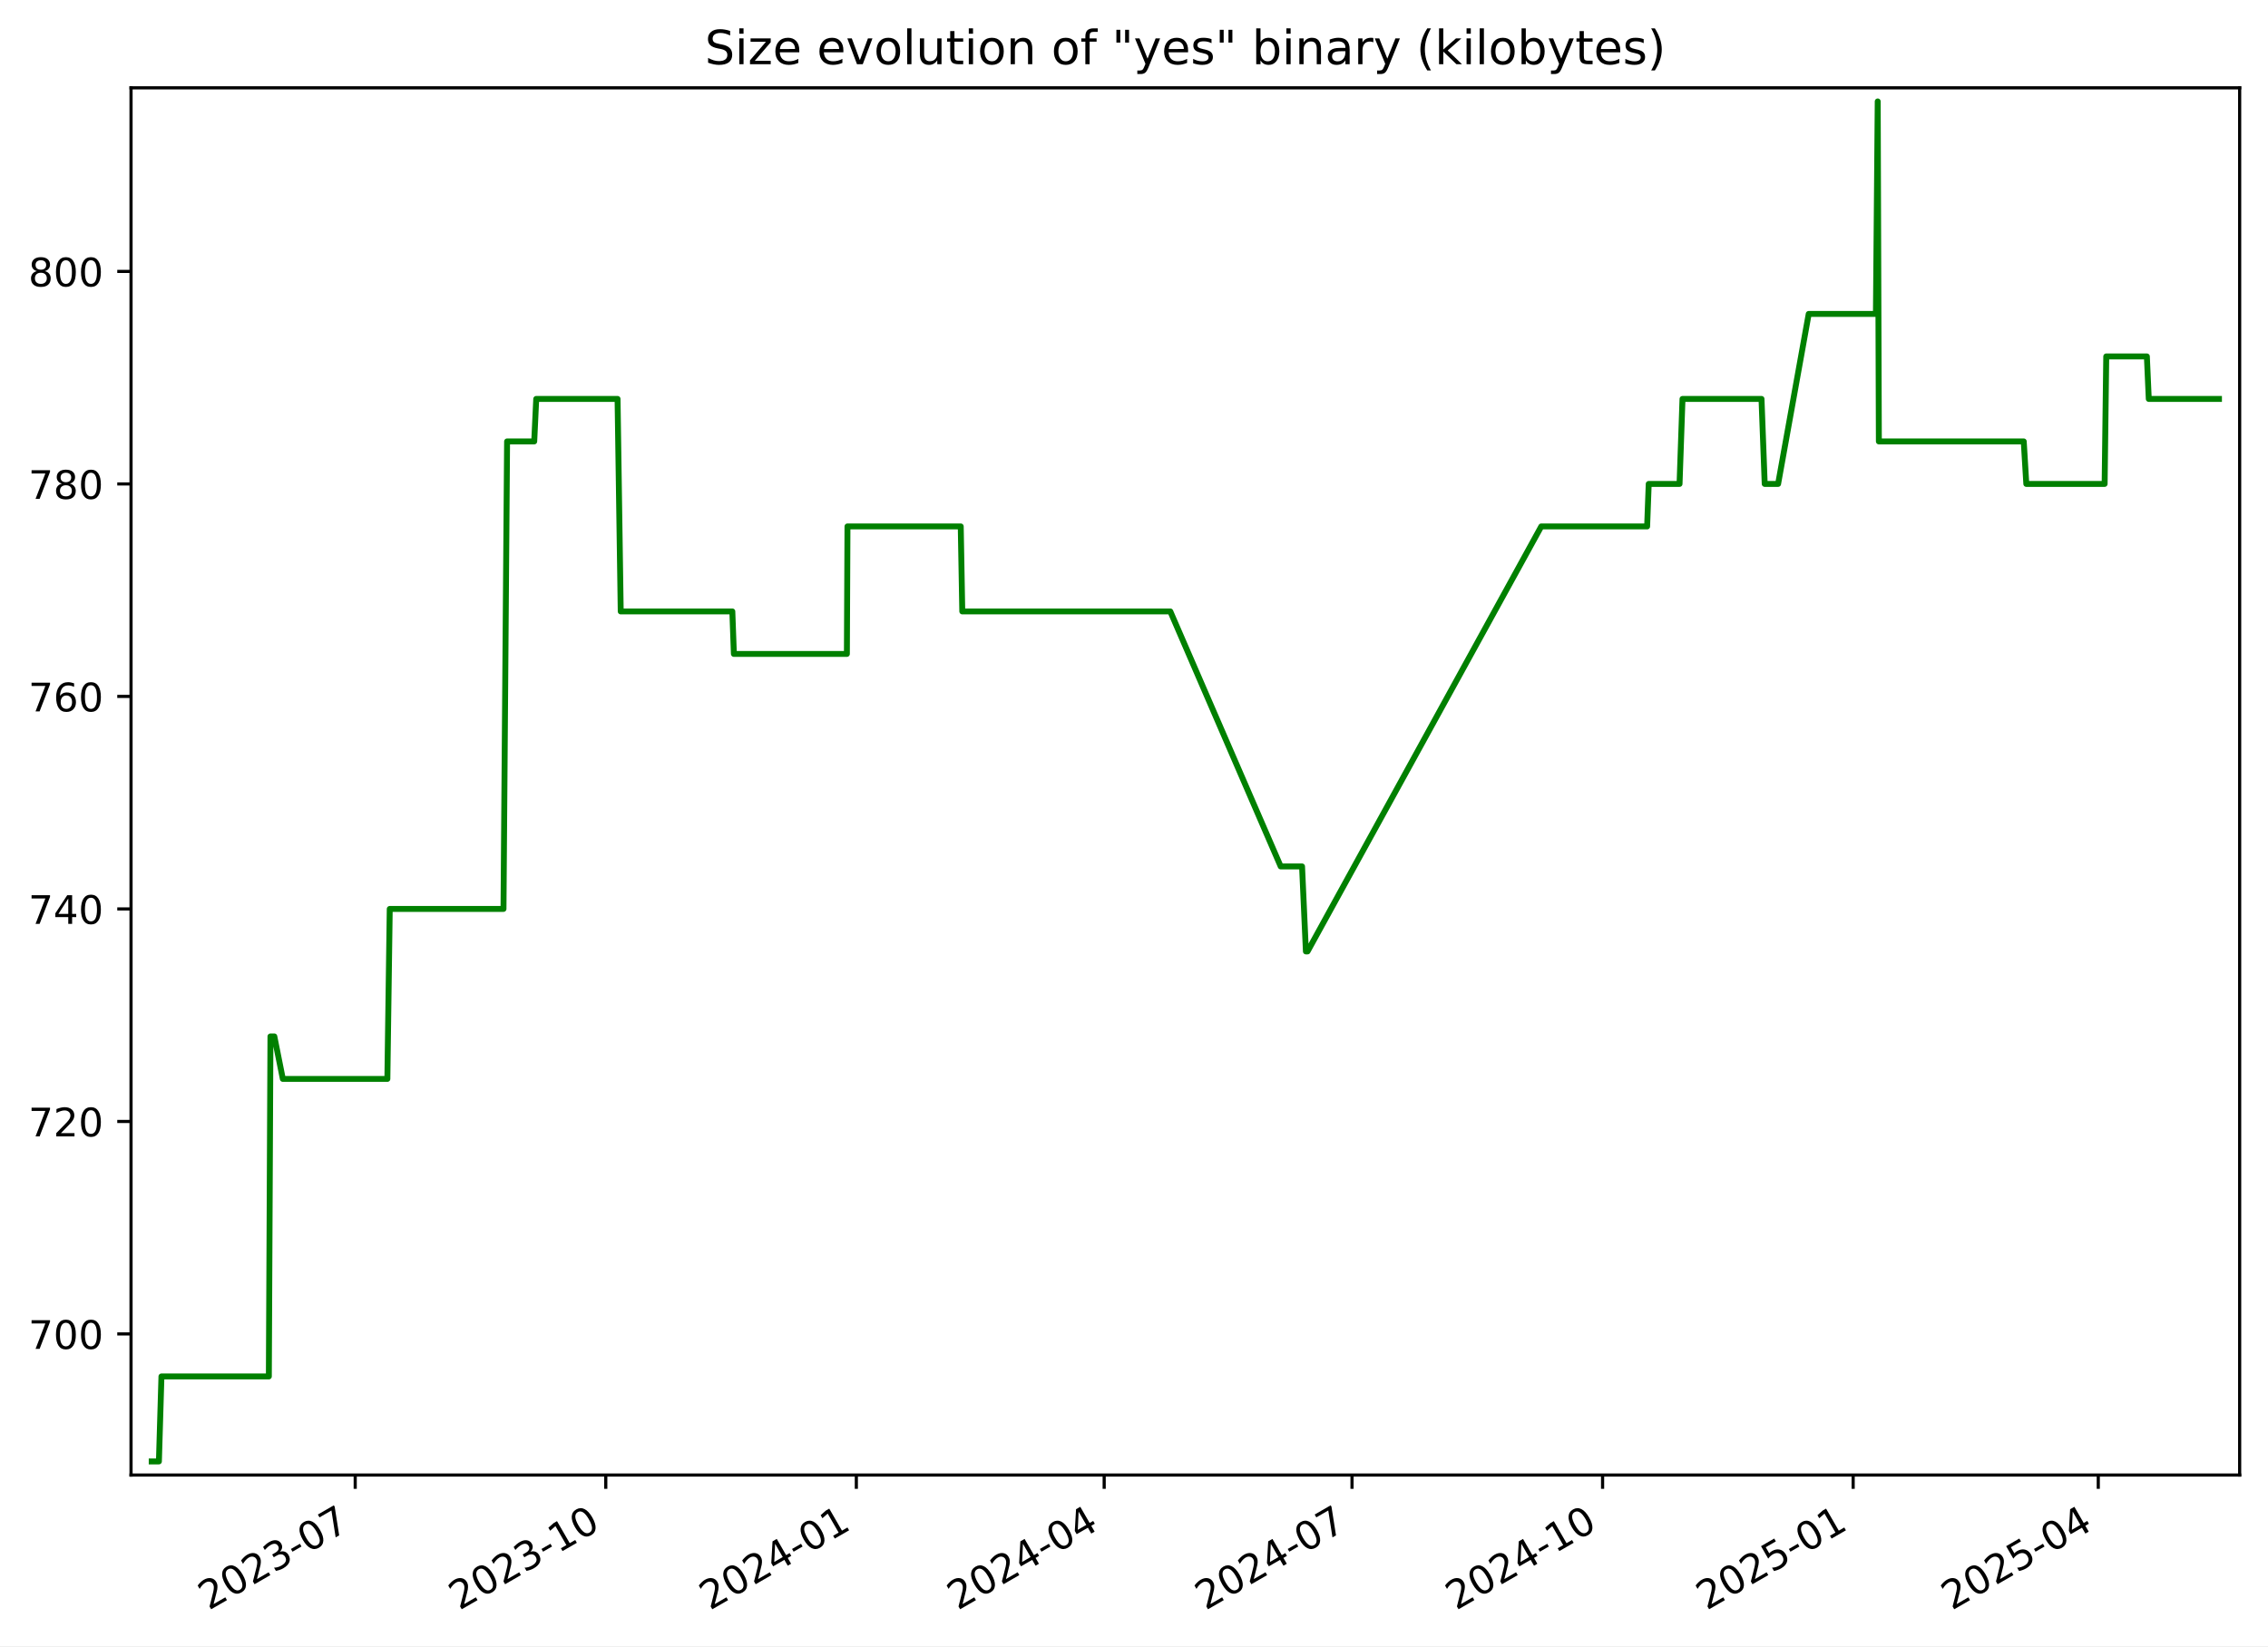
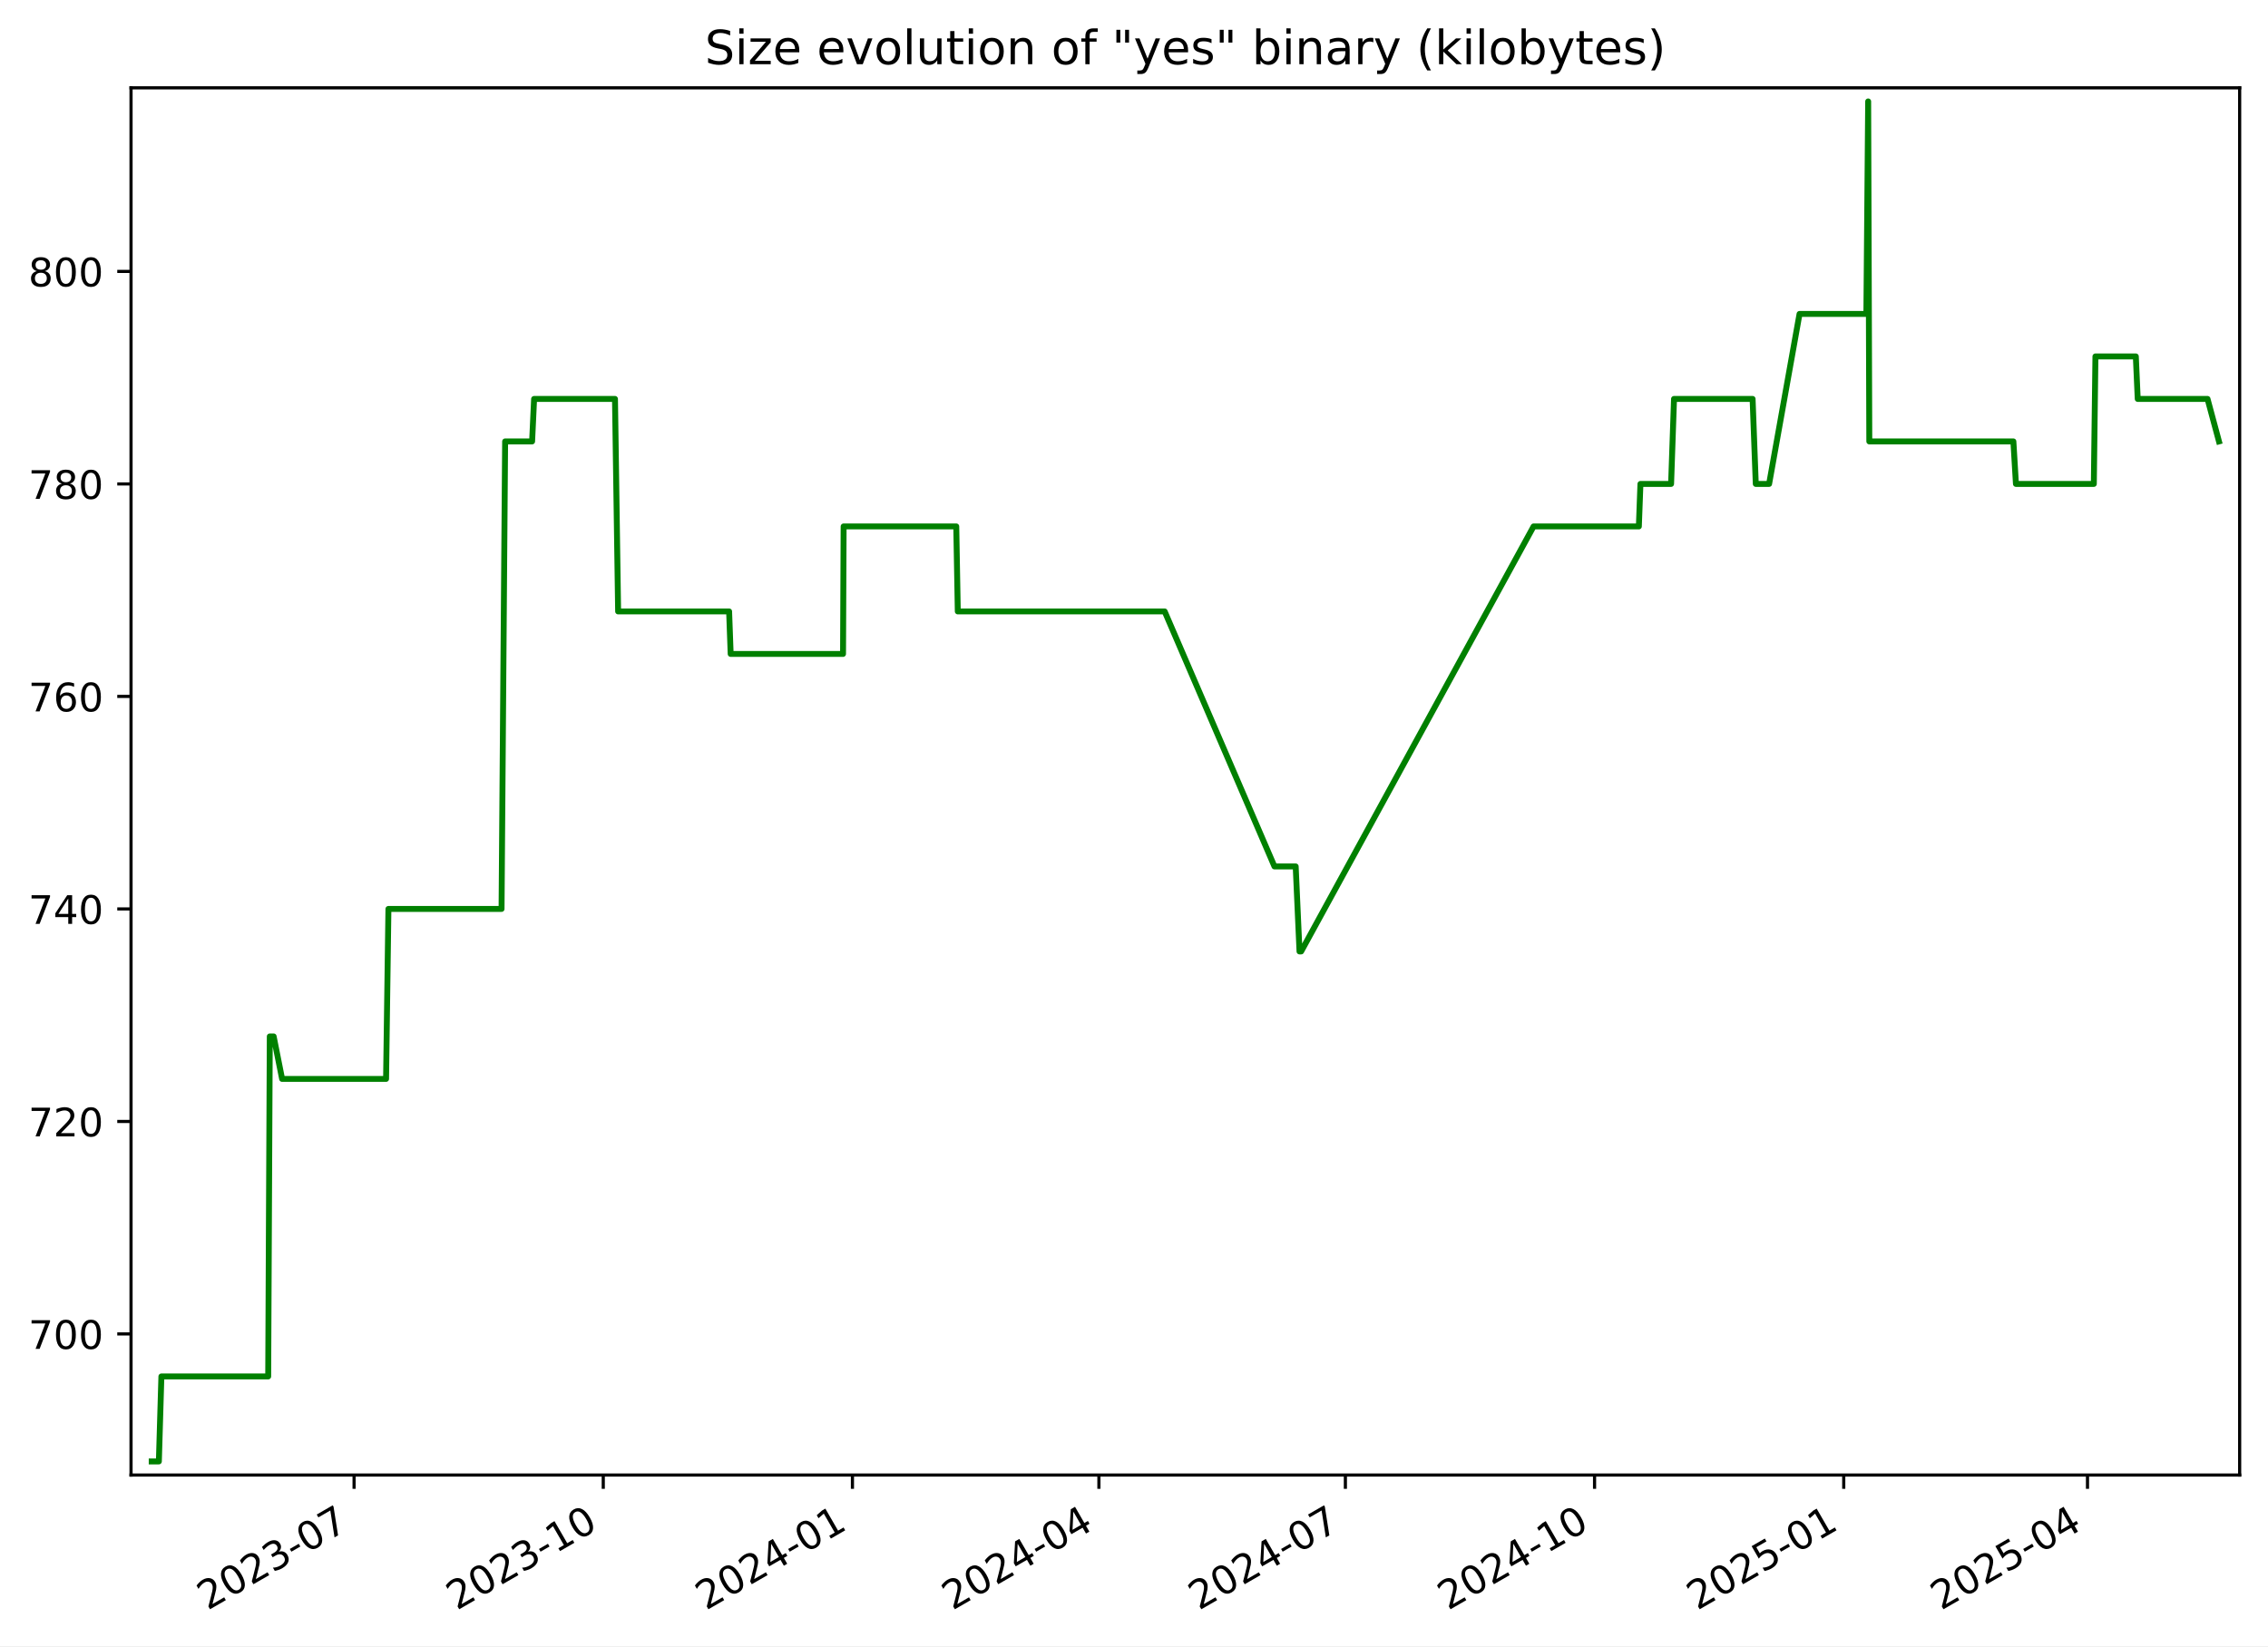
<svg xmlns="http://www.w3.org/2000/svg" xmlns:xlink="http://www.w3.org/1999/xlink" width="576.168pt" height="418.303pt" viewBox="0 0 576.168 418.303" version="1.1">
  <defs>
    <style type="text/css">*{stroke-linejoin: round; stroke-linecap: butt}</style>
  </defs>
  <g id="figure_1">
    <g id="patch_1">
      <path d="M -0 418.303  L 576.168 418.303  L 576.168 0  L -0 0  z " style="fill: #ffffff" />
    </g>
    <g id="axes_1">
      <g id="patch_2">
        <path d="M 33.288 374.83  L 568.967 374.83  L 568.967 22.318  L 33.288 22.318  z " style="fill: #ffffff" />
      </g>
      <g id="matplotlib.axis_1">
        <g id="xtick_1">
          <g id="line2d_1">
            <defs>
-               <path id="me1f53223e9" d="M 0 0  L 0 3.5  " style="stroke: #000000; stroke-width: 0.8" />
+               <path id="m8e0a434fe2" d="M 0 0  L 0 3.5  " style="stroke: #000000; stroke-width: 0.8" />
            </defs>
            <g>
-               <use xlink:href="#me1f53223e9" x="90.238" y="374.83" style="stroke: #000000; stroke-width: 0.8" />
+               <use xlink:href="#m8e0a434fe2" x="89.952" y="374.83" style="stroke: #000000; stroke-width: 0.8" />
            </g>
          </g>
          <g id="text_1">
-             <g transform="translate(53.01305 409.302) rotate(-30) scale(0.1 -0.1)">
+             <g transform="translate(52.72695 409.302) rotate(-30) scale(0.1 -0.1)">
              <defs>
                <path id="DejaVuSans-32" d="M 1228 531  L 3431 531  L 3431 0  L 469 0  L 469 531  Q 828 903 1448 1529  Q 2069 2156 2228 2338  Q 2531 2678 2651 2914  Q 2772 3150 2772 3378  Q 2772 3750 2511 3984  Q 2250 4219 1831 4219  Q 1534 4219 1204 4116  Q 875 4013 500 3803  L 500 4441  Q 881 4594 1212 4672  Q 1544 4750 1819 4750  Q 2544 4750 2975 4387  Q 3406 4025 3406 3419  Q 3406 3131 3298 2873  Q 3191 2616 2906 2266  Q 2828 2175 2409 1742  Q 1991 1309 1228 531  z " transform="scale(0.015625)" />
                <path id="DejaVuSans-30" d="M 2034 4250  Q 1547 4250 1301 3770  Q 1056 3291 1056 2328  Q 1056 1369 1301 889  Q 1547 409 2034 409  Q 2525 409 2770 889  Q 3016 1369 3016 2328  Q 3016 3291 2770 3770  Q 2525 4250 2034 4250  z M 2034 4750  Q 2819 4750 3233 4129  Q 3647 3509 3647 2328  Q 3647 1150 3233 529  Q 2819 -91 2034 -91  Q 1250 -91 836 529  Q 422 1150 422 2328  Q 422 3509 836 4129  Q 1250 4750 2034 4750  z " transform="scale(0.015625)" />
                <path id="DejaVuSans-33" d="M 2597 2516  Q 3050 2419 3304 2112  Q 3559 1806 3559 1356  Q 3559 666 3084 287  Q 2609 -91 1734 -91  Q 1441 -91 1130 -33  Q 819 25 488 141  L 488 750  Q 750 597 1062 519  Q 1375 441 1716 441  Q 2309 441 2620 675  Q 2931 909 2931 1356  Q 2931 1769 2642 2001  Q 2353 2234 1838 2234  L 1294 2234  L 1294 2753  L 1863 2753  Q 2328 2753 2575 2939  Q 2822 3125 2822 3475  Q 2822 3834 2567 4026  Q 2313 4219 1838 4219  Q 1578 4219 1281 4162  Q 984 4106 628 3988  L 628 4550  Q 988 4650 1302 4700  Q 1616 4750 1894 4750  Q 2613 4750 3031 4423  Q 3450 4097 3450 3541  Q 3450 3153 3228 2886  Q 3006 2619 2597 2516  z " transform="scale(0.015625)" />
                <path id="DejaVuSans-2d" d="M 313 2009  L 1997 2009  L 1997 1497  L 313 1497  L 313 2009  z " transform="scale(0.015625)" />
                <path id="DejaVuSans-37" d="M 525 4666  L 3525 4666  L 3525 4397  L 1831 0  L 1172 0  L 2766 4134  L 525 4134  L 525 4666  z " transform="scale(0.015625)" />
              </defs>
              <use xlink:href="#DejaVuSans-32" />
              <use xlink:href="#DejaVuSans-30" x="63.623" />
              <use xlink:href="#DejaVuSans-32" x="127.246" />
              <use xlink:href="#DejaVuSans-33" x="190.869" />
              <use xlink:href="#DejaVuSans-2d" x="254.492" />
              <use xlink:href="#DejaVuSans-30" x="290.576" />
              <use xlink:href="#DejaVuSans-37" x="354.199" />
            </g>
          </g>
        </g>
        <g id="xtick_2">
          <g id="line2d_2">
            <g>
-               <use xlink:href="#me1f53223e9" x="153.892" y="374.83" style="stroke: #000000; stroke-width: 0.8" />
+               <use xlink:href="#m8e0a434fe2" x="153.254" y="374.83" style="stroke: #000000; stroke-width: 0.8" />
            </g>
          </g>
          <g id="text_2">
-             <g transform="translate(116.6672 409.302) rotate(-30) scale(0.1 -0.1)">
+             <g transform="translate(116.0288 409.302) rotate(-30) scale(0.1 -0.1)">
              <defs>
                <path id="DejaVuSans-31" d="M 794 531  L 1825 531  L 1825 4091  L 703 3866  L 703 4441  L 1819 4666  L 2450 4666  L 2450 531  L 3481 531  L 3481 0  L 794 0  L 794 531  z " transform="scale(0.015625)" />
              </defs>
              <use xlink:href="#DejaVuSans-32" />
              <use xlink:href="#DejaVuSans-30" x="63.623" />
              <use xlink:href="#DejaVuSans-32" x="127.246" />
              <use xlink:href="#DejaVuSans-33" x="190.869" />
              <use xlink:href="#DejaVuSans-2d" x="254.492" />
              <use xlink:href="#DejaVuSans-31" x="290.576" />
              <use xlink:href="#DejaVuSans-30" x="354.199" />
            </g>
          </g>
        </g>
        <g id="xtick_3">
          <g id="line2d_3">
            <g>
-               <use xlink:href="#me1f53223e9" x="217.546" y="374.83" style="stroke: #000000; stroke-width: 0.8" />
+               <use xlink:href="#m8e0a434fe2" x="216.555" y="374.83" style="stroke: #000000; stroke-width: 0.8" />
            </g>
          </g>
          <g id="text_3">
-             <g transform="translate(180.3213 409.302) rotate(-30) scale(0.1 -0.1)">
+             <g transform="translate(179.3306 409.302) rotate(-30) scale(0.1 -0.1)">
              <defs>
                <path id="DejaVuSans-34" d="M 2419 4116  L 825 1625  L 2419 1625  L 2419 4116  z M 2253 4666  L 3047 4666  L 3047 1625  L 3713 1625  L 3713 1100  L 3047 1100  L 3047 0  L 2419 0  L 2419 1100  L 313 1100  L 313 1709  L 2253 4666  z " transform="scale(0.015625)" />
              </defs>
              <use xlink:href="#DejaVuSans-32" />
              <use xlink:href="#DejaVuSans-30" x="63.623" />
              <use xlink:href="#DejaVuSans-32" x="127.246" />
              <use xlink:href="#DejaVuSans-34" x="190.869" />
              <use xlink:href="#DejaVuSans-2d" x="254.492" />
              <use xlink:href="#DejaVuSans-30" x="290.576" />
              <use xlink:href="#DejaVuSans-31" x="354.199" />
            </g>
          </g>
        </g>
        <g id="xtick_4">
          <g id="line2d_4">
            <g>
-               <use xlink:href="#me1f53223e9" x="280.508" y="374.83" style="stroke: #000000; stroke-width: 0.8" />
+               <use xlink:href="#m8e0a434fe2" x="279.169" y="374.83" style="stroke: #000000; stroke-width: 0.8" />
            </g>
          </g>
          <g id="text_4">
-             <g transform="translate(243.2835 409.302) rotate(-30) scale(0.1 -0.1)">
+             <g transform="translate(241.9444 409.302) rotate(-30) scale(0.1 -0.1)">
              <use xlink:href="#DejaVuSans-32" />
              <use xlink:href="#DejaVuSans-30" x="63.623" />
              <use xlink:href="#DejaVuSans-32" x="127.246" />
              <use xlink:href="#DejaVuSans-34" x="190.869" />
              <use xlink:href="#DejaVuSans-2d" x="254.492" />
              <use xlink:href="#DejaVuSans-30" x="290.576" />
              <use xlink:href="#DejaVuSans-34" x="354.199" />
            </g>
          </g>
        </g>
        <g id="xtick_5">
          <g id="line2d_5">
            <g>
-               <use xlink:href="#me1f53223e9" x="343.471" y="374.83" style="stroke: #000000; stroke-width: 0.8" />
+               <use xlink:href="#m8e0a434fe2" x="341.783" y="374.83" style="stroke: #000000; stroke-width: 0.8" />
            </g>
          </g>
          <g id="text_5">
-             <g transform="translate(306.2457 409.302) rotate(-30) scale(0.1 -0.1)">
+             <g transform="translate(304.5582 409.302) rotate(-30) scale(0.1 -0.1)">
              <use xlink:href="#DejaVuSans-32" />
              <use xlink:href="#DejaVuSans-30" x="63.623" />
              <use xlink:href="#DejaVuSans-32" x="127.246" />
              <use xlink:href="#DejaVuSans-34" x="190.869" />
              <use xlink:href="#DejaVuSans-2d" x="254.492" />
              <use xlink:href="#DejaVuSans-30" x="290.576" />
              <use xlink:href="#DejaVuSans-37" x="354.199" />
            </g>
          </g>
        </g>
        <g id="xtick_6">
          <g id="line2d_6">
            <g>
-               <use xlink:href="#me1f53223e9" x="407.125" y="374.83" style="stroke: #000000; stroke-width: 0.8" />
+               <use xlink:href="#m8e0a434fe2" x="405.085" y="374.83" style="stroke: #000000; stroke-width: 0.8" />
            </g>
          </g>
          <g id="text_6">
-             <g transform="translate(369.8998 409.302) rotate(-30) scale(0.1 -0.1)">
+             <g transform="translate(367.86 409.302) rotate(-30) scale(0.1 -0.1)">
              <use xlink:href="#DejaVuSans-32" />
              <use xlink:href="#DejaVuSans-30" x="63.623" />
              <use xlink:href="#DejaVuSans-32" x="127.246" />
              <use xlink:href="#DejaVuSans-34" x="190.869" />
              <use xlink:href="#DejaVuSans-2d" x="254.492" />
              <use xlink:href="#DejaVuSans-31" x="290.576" />
              <use xlink:href="#DejaVuSans-30" x="354.199" />
            </g>
          </g>
        </g>
        <g id="xtick_7">
          <g id="line2d_7">
            <g>
-               <use xlink:href="#me1f53223e9" x="470.779" y="374.83" style="stroke: #000000; stroke-width: 0.8" />
+               <use xlink:href="#m8e0a434fe2" x="468.387" y="374.83" style="stroke: #000000; stroke-width: 0.8" />
            </g>
          </g>
          <g id="text_7">
-             <g transform="translate(433.5539 409.302) rotate(-30) scale(0.1 -0.1)">
+             <g transform="translate(431.1619 409.302) rotate(-30) scale(0.1 -0.1)">
              <defs>
                <path id="DejaVuSans-35" d="M 691 4666  L 3169 4666  L 3169 4134  L 1269 4134  L 1269 2991  Q 1406 3038 1543 3061  Q 1681 3084 1819 3084  Q 2600 3084 3056 2656  Q 3513 2228 3513 1497  Q 3513 744 3044 326  Q 2575 -91 1722 -91  Q 1428 -91 1123 -41  Q 819 9 494 109  L 494 744  Q 775 591 1075 516  Q 1375 441 1709 441  Q 2250 441 2565 725  Q 2881 1009 2881 1497  Q 2881 1984 2565 2268  Q 2250 2553 1709 2553  Q 1456 2553 1204 2497  Q 953 2441 691 2322  L 691 4666  z " transform="scale(0.015625)" />
              </defs>
              <use xlink:href="#DejaVuSans-32" />
              <use xlink:href="#DejaVuSans-30" x="63.623" />
              <use xlink:href="#DejaVuSans-32" x="127.246" />
              <use xlink:href="#DejaVuSans-35" x="190.869" />
              <use xlink:href="#DejaVuSans-2d" x="254.492" />
              <use xlink:href="#DejaVuSans-30" x="290.576" />
              <use xlink:href="#DejaVuSans-31" x="354.199" />
            </g>
          </g>
        </g>
        <g id="xtick_8">
          <g id="line2d_8">
            <g>
-               <use xlink:href="#me1f53223e9" x="533.049" y="374.83" style="stroke: #000000; stroke-width: 0.8" />
+               <use xlink:href="#m8e0a434fe2" x="530.312" y="374.83" style="stroke: #000000; stroke-width: 0.8" />
            </g>
          </g>
          <g id="text_8">
-             <g transform="translate(495.8242 409.302) rotate(-30) scale(0.1 -0.1)">
+             <g transform="translate(493.0876 409.302) rotate(-30) scale(0.1 -0.1)">
              <use xlink:href="#DejaVuSans-32" />
              <use xlink:href="#DejaVuSans-30" x="63.623" />
              <use xlink:href="#DejaVuSans-32" x="127.246" />
              <use xlink:href="#DejaVuSans-35" x="190.869" />
              <use xlink:href="#DejaVuSans-2d" x="254.492" />
              <use xlink:href="#DejaVuSans-30" x="290.576" />
              <use xlink:href="#DejaVuSans-34" x="354.199" />
            </g>
          </g>
        </g>
      </g>
      <g id="matplotlib.axis_2">
        <g id="ytick_1">
          <g id="line2d_9">
            <defs>
-               <path id="m8f4f683f93" d="M 0 0  L -3.5 0  " style="stroke: #000000; stroke-width: 0.8" />
+               <path id="m6d06c2055a" d="M 0 0  L -3.5 0  " style="stroke: #000000; stroke-width: 0.8" />
            </defs>
            <g>
-               <use xlink:href="#m8f4f683f93" x="33.288" y="338.974" style="stroke: #000000; stroke-width: 0.8" />
+               <use xlink:href="#m6d06c2055a" x="33.288" y="338.974" style="stroke: #000000; stroke-width: 0.8" />
            </g>
          </g>
          <g id="text_9">
            <g transform="translate(7.2 342.7733) scale(0.1 -0.1)">
              <use xlink:href="#DejaVuSans-37" />
              <use xlink:href="#DejaVuSans-30" x="63.623" />
              <use xlink:href="#DejaVuSans-30" x="127.246" />
            </g>
          </g>
        </g>
        <g id="ytick_2">
          <g id="line2d_10">
            <g>
-               <use xlink:href="#m8f4f683f93" x="33.288" y="284.974" style="stroke: #000000; stroke-width: 0.8" />
+               <use xlink:href="#m6d06c2055a" x="33.288" y="284.974" style="stroke: #000000; stroke-width: 0.8" />
            </g>
          </g>
          <g id="text_10">
            <g transform="translate(7.2 288.7733) scale(0.1 -0.1)">
              <use xlink:href="#DejaVuSans-37" />
              <use xlink:href="#DejaVuSans-32" x="63.623" />
              <use xlink:href="#DejaVuSans-30" x="127.246" />
            </g>
          </g>
        </g>
        <g id="ytick_3">
          <g id="line2d_11">
            <g>
-               <use xlink:href="#m8f4f683f93" x="33.288" y="230.974" style="stroke: #000000; stroke-width: 0.8" />
+               <use xlink:href="#m6d06c2055a" x="33.288" y="230.974" style="stroke: #000000; stroke-width: 0.8" />
            </g>
          </g>
          <g id="text_11">
            <g transform="translate(7.2 234.7733) scale(0.1 -0.1)">
              <use xlink:href="#DejaVuSans-37" />
              <use xlink:href="#DejaVuSans-34" x="63.623" />
              <use xlink:href="#DejaVuSans-30" x="127.246" />
            </g>
          </g>
        </g>
        <g id="ytick_4">
          <g id="line2d_12">
            <g>
-               <use xlink:href="#m8f4f683f93" x="33.288" y="176.974" style="stroke: #000000; stroke-width: 0.8" />
+               <use xlink:href="#m6d06c2055a" x="33.288" y="176.974" style="stroke: #000000; stroke-width: 0.8" />
            </g>
          </g>
          <g id="text_12">
            <g transform="translate(7.2 180.7733) scale(0.1 -0.1)">
              <defs>
                <path id="DejaVuSans-36" d="M 2113 2584  Q 1688 2584 1439 2293  Q 1191 2003 1191 1497  Q 1191 994 1439 701  Q 1688 409 2113 409  Q 2538 409 2786 701  Q 3034 994 3034 1497  Q 3034 2003 2786 2293  Q 2538 2584 2113 2584  z M 3366 4563  L 3366 3988  Q 3128 4100 2886 4159  Q 2644 4219 2406 4219  Q 1781 4219 1451 3797  Q 1122 3375 1075 2522  Q 1259 2794 1537 2939  Q 1816 3084 2150 3084  Q 2853 3084 3261 2657  Q 3669 2231 3669 1497  Q 3669 778 3244 343  Q 2819 -91 2113 -91  Q 1303 -91 875 529  Q 447 1150 447 2328  Q 447 3434 972 4092  Q 1497 4750 2381 4750  Q 2619 4750 2861 4703  Q 3103 4656 3366 4563  z " transform="scale(0.015625)" />
              </defs>
              <use xlink:href="#DejaVuSans-37" />
              <use xlink:href="#DejaVuSans-36" x="63.623" />
              <use xlink:href="#DejaVuSans-30" x="127.246" />
            </g>
          </g>
        </g>
        <g id="ytick_5">
          <g id="line2d_13">
            <g>
-               <use xlink:href="#m8f4f683f93" x="33.288" y="122.974" style="stroke: #000000; stroke-width: 0.8" />
+               <use xlink:href="#m6d06c2055a" x="33.288" y="122.974" style="stroke: #000000; stroke-width: 0.8" />
            </g>
          </g>
          <g id="text_13">
            <g transform="translate(7.2 126.7733) scale(0.1 -0.1)">
              <defs>
                <path id="DejaVuSans-38" d="M 2034 2216  Q 1584 2216 1326 1975  Q 1069 1734 1069 1313  Q 1069 891 1326 650  Q 1584 409 2034 409  Q 2484 409 2743 651  Q 3003 894 3003 1313  Q 3003 1734 2745 1975  Q 2488 2216 2034 2216  z M 1403 2484  Q 997 2584 770 2862  Q 544 3141 544 3541  Q 544 4100 942 4425  Q 1341 4750 2034 4750  Q 2731 4750 3128 4425  Q 3525 4100 3525 3541  Q 3525 3141 3298 2862  Q 3072 2584 2669 2484  Q 3125 2378 3379 2068  Q 3634 1759 3634 1313  Q 3634 634 3220 271  Q 2806 -91 2034 -91  Q 1263 -91 848 271  Q 434 634 434 1313  Q 434 1759 690 2068  Q 947 2378 1403 2484  z M 1172 3481  Q 1172 3119 1398 2916  Q 1625 2713 2034 2713  Q 2441 2713 2670 2916  Q 2900 3119 2900 3481  Q 2900 3844 2670 4047  Q 2441 4250 2034 4250  Q 1625 4250 1398 4047  Q 1172 3844 1172 3481  z " transform="scale(0.015625)" />
              </defs>
              <use xlink:href="#DejaVuSans-37" />
              <use xlink:href="#DejaVuSans-38" x="63.623" />
              <use xlink:href="#DejaVuSans-30" x="127.246" />
            </g>
          </g>
        </g>
        <g id="ytick_6">
          <g id="line2d_14">
            <g>
-               <use xlink:href="#m8f4f683f93" x="33.288" y="68.974" style="stroke: #000000; stroke-width: 0.8" />
+               <use xlink:href="#m6d06c2055a" x="33.288" y="68.974" style="stroke: #000000; stroke-width: 0.8" />
            </g>
          </g>
          <g id="text_14">
            <g transform="translate(7.2 72.77334) scale(0.1 -0.1)">
              <use xlink:href="#DejaVuSans-38" />
              <use xlink:href="#DejaVuSans-30" x="63.623" />
              <use xlink:href="#DejaVuSans-30" x="127.246" />
            </g>
          </g>
        </g>
      </g>
      <g id="line2d_15">
-         <path d="M 38.539 371.374  L 40.371 371.374  L 41.012 349.774  L 68.3 349.774  L 68.705 263.374  L 69.694 263.374  L 71.85 274.174  L 98.409 274.174  L 99.011 230.974  L 127.91 230.974  L 128.821 112.174  L 135.716 112.174  L 136.224 101.374  L 156.888 101.374  L 157.69 155.374  L 186.043 155.374  L 186.439 166.174  L 215.145 166.174  L 215.294 133.774  L 244.07 133.774  L 244.459 155.374  L 297.308 155.374  L 325.351 220.174  L 330.778 220.174  L 331.753 241.774  L 332.174 241.774  L 391.547 133.774  L 418.441 133.774  L 418.844 122.974  L 426.676 122.974  L 427.425 101.374  L 447.498 101.374  L 448.31 122.974  L 451.717 122.974  L 459.488 79.774  L 476.56 79.774  L 477.021 25.774  L 477.311 112.174  L 514.117 112.174  L 514.768 122.974  L 534.667 122.974  L 535.075 90.574  L 545.397 90.574  L 545.879 101.374  L 563.716 101.374  L 563.716 101.374  " clip-path="url(#p662d9a602f)" style="fill: none; stroke: #008000; stroke-width: 1.5; stroke-linecap: square" />
+         <path d="M 38.539 371.374  L 40.361 371.374  L 40.998 349.774  L 68.135 349.774  L 68.538 263.374  L 69.521 263.374  L 71.666 274.174  L 98.078 274.174  L 98.677 230.974  L 127.416 230.974  L 128.322 112.174  L 135.178 112.174  L 135.684 101.374  L 156.233 101.374  L 157.031 155.374  L 185.227 155.374  L 185.621 166.174  L 214.168 166.174  L 214.316 133.774  L 242.933 133.774  L 243.319 155.374  L 295.876 155.374  L 323.764 220.174  L 329.161 220.174  L 330.13 241.774  L 330.549 241.774  L 389.593 133.774  L 416.339 133.774  L 416.74 122.974  L 424.529 122.974  L 425.273 101.374  L 445.235 101.374  L 446.042 122.974  L 449.43 122.974  L 457.159 79.774  L 474.136 79.774  L 474.595 25.774  L 474.883 112.174  L 511.485 112.174  L 512.133 122.974  L 531.922 122.974  L 532.327 90.574  L 542.592 90.574  L 543.072 101.374  L 560.809 101.374  L 563.716 112.174  L 563.716 112.174  " clip-path="url(#p9e91916673)" style="fill: none; stroke: #008000; stroke-width: 1.5; stroke-linecap: square" />
      </g>
      <g id="patch_3">
        <path d="M 33.288 374.83  L 33.288 22.318  " style="fill: none; stroke: #000000; stroke-width: 0.8; stroke-linejoin: miter; stroke-linecap: square" />
      </g>
      <g id="patch_4">
        <path d="M 568.967 374.83  L 568.967 22.318  " style="fill: none; stroke: #000000; stroke-width: 0.8; stroke-linejoin: miter; stroke-linecap: square" />
      </g>
      <g id="patch_5">
        <path d="M 33.288 374.83  L 568.967 374.83  " style="fill: none; stroke: #000000; stroke-width: 0.8; stroke-linejoin: miter; stroke-linecap: square" />
      </g>
      <g id="patch_6">
        <path d="M 33.288 22.318  L 568.967 22.318  " style="fill: none; stroke: #000000; stroke-width: 0.8; stroke-linejoin: miter; stroke-linecap: square" />
      </g>
      <g id="text_15">
        <g transform="translate(179.0631 16.31812) scale(0.12 -0.12)">
          <defs>
            <path id="DejaVuSans-53" d="M 3425 4513  L 3425 3897  Q 3066 4069 2747 4153  Q 2428 4238 2131 4238  Q 1616 4238 1336 4038  Q 1056 3838 1056 3469  Q 1056 3159 1242 3001  Q 1428 2844 1947 2747  L 2328 2669  Q 3034 2534 3370 2195  Q 3706 1856 3706 1288  Q 3706 609 3251 259  Q 2797 -91 1919 -91  Q 1588 -91 1214 -16  Q 841 59 441 206  L 441 856  Q 825 641 1194 531  Q 1563 422 1919 422  Q 2459 422 2753 634  Q 3047 847 3047 1241  Q 3047 1584 2836 1778  Q 2625 1972 2144 2069  L 1759 2144  Q 1053 2284 737 2584  Q 422 2884 422 3419  Q 422 4038 858 4394  Q 1294 4750 2059 4750  Q 2388 4750 2728 4690  Q 3069 4631 3425 4513  z " transform="scale(0.015625)" />
            <path id="DejaVuSans-69" d="M 603 3500  L 1178 3500  L 1178 0  L 603 0  L 603 3500  z M 603 4863  L 1178 4863  L 1178 4134  L 603 4134  L 603 4863  z " transform="scale(0.015625)" />
            <path id="DejaVuSans-7a" d="M 353 3500  L 3084 3500  L 3084 2975  L 922 459  L 3084 459  L 3084 0  L 275 0  L 275 525  L 2438 3041  L 353 3041  L 353 3500  z " transform="scale(0.015625)" />
            <path id="DejaVuSans-65" d="M 3597 1894  L 3597 1613  L 953 1613  Q 991 1019 1311 708  Q 1631 397 2203 397  Q 2534 397 2845 478  Q 3156 559 3463 722  L 3463 178  Q 3153 47 2828 -22  Q 2503 -91 2169 -91  Q 1331 -91 842 396  Q 353 884 353 1716  Q 353 2575 817 3079  Q 1281 3584 2069 3584  Q 2775 3584 3186 3129  Q 3597 2675 3597 1894  z M 3022 2063  Q 3016 2534 2758 2815  Q 2500 3097 2075 3097  Q 1594 3097 1305 2825  Q 1016 2553 972 2059  L 3022 2063  z " transform="scale(0.015625)" />
            <path id="DejaVuSans-20" transform="scale(0.015625)" />
            <path id="DejaVuSans-76" d="M 191 3500  L 800 3500  L 1894 563  L 2988 3500  L 3597 3500  L 2284 0  L 1503 0  L 191 3500  z " transform="scale(0.015625)" />
            <path id="DejaVuSans-6f" d="M 1959 3097  Q 1497 3097 1228 2736  Q 959 2375 959 1747  Q 959 1119 1226 758  Q 1494 397 1959 397  Q 2419 397 2687 759  Q 2956 1122 2956 1747  Q 2956 2369 2687 2733  Q 2419 3097 1959 3097  z M 1959 3584  Q 2709 3584 3137 3096  Q 3566 2609 3566 1747  Q 3566 888 3137 398  Q 2709 -91 1959 -91  Q 1206 -91 779 398  Q 353 888 353 1747  Q 353 2609 779 3096  Q 1206 3584 1959 3584  z " transform="scale(0.015625)" />
            <path id="DejaVuSans-6c" d="M 603 4863  L 1178 4863  L 1178 0  L 603 0  L 603 4863  z " transform="scale(0.015625)" />
            <path id="DejaVuSans-75" d="M 544 1381  L 544 3500  L 1119 3500  L 1119 1403  Q 1119 906 1312 657  Q 1506 409 1894 409  Q 2359 409 2629 706  Q 2900 1003 2900 1516  L 2900 3500  L 3475 3500  L 3475 0  L 2900 0  L 2900 538  Q 2691 219 2414 64  Q 2138 -91 1772 -91  Q 1169 -91 856 284  Q 544 659 544 1381  z M 1991 3584  L 1991 3584  z " transform="scale(0.015625)" />
            <path id="DejaVuSans-74" d="M 1172 4494  L 1172 3500  L 2356 3500  L 2356 3053  L 1172 3053  L 1172 1153  Q 1172 725 1289 603  Q 1406 481 1766 481  L 2356 481  L 2356 0  L 1766 0  Q 1100 0 847 248  Q 594 497 594 1153  L 594 3053  L 172 3053  L 172 3500  L 594 3500  L 594 4494  L 1172 4494  z " transform="scale(0.015625)" />
            <path id="DejaVuSans-6e" d="M 3513 2113  L 3513 0  L 2938 0  L 2938 2094  Q 2938 2591 2744 2837  Q 2550 3084 2163 3084  Q 1697 3084 1428 2787  Q 1159 2491 1159 1978  L 1159 0  L 581 0  L 581 3500  L 1159 3500  L 1159 2956  Q 1366 3272 1645 3428  Q 1925 3584 2291 3584  Q 2894 3584 3203 3211  Q 3513 2838 3513 2113  z " transform="scale(0.015625)" />
            <path id="DejaVuSans-66" d="M 2375 4863  L 2375 4384  L 1825 4384  Q 1516 4384 1395 4259  Q 1275 4134 1275 3809  L 1275 3500  L 2222 3500  L 2222 3053  L 1275 3053  L 1275 0  L 697 0  L 697 3053  L 147 3053  L 147 3500  L 697 3500  L 697 3744  Q 697 4328 969 4595  Q 1241 4863 1831 4863  L 2375 4863  z " transform="scale(0.015625)" />
            <path id="DejaVuSans-22" d="M 1147 4666  L 1147 2931  L 616 2931  L 616 4666  L 1147 4666  z M 2328 4666  L 2328 2931  L 1797 2931  L 1797 4666  L 2328 4666  z " transform="scale(0.015625)" />
            <path id="DejaVuSans-79" d="M 2059 -325  Q 1816 -950 1584 -1140  Q 1353 -1331 966 -1331  L 506 -1331  L 506 -850  L 844 -850  Q 1081 -850 1212 -737  Q 1344 -625 1503 -206  L 1606 56  L 191 3500  L 800 3500  L 1894 763  L 2988 3500  L 3597 3500  L 2059 -325  z " transform="scale(0.015625)" />
            <path id="DejaVuSans-73" d="M 2834 3397  L 2834 2853  Q 2591 2978 2328 3040  Q 2066 3103 1784 3103  Q 1356 3103 1142 2972  Q 928 2841 928 2578  Q 928 2378 1081 2264  Q 1234 2150 1697 2047  L 1894 2003  Q 2506 1872 2764 1633  Q 3022 1394 3022 966  Q 3022 478 2636 193  Q 2250 -91 1575 -91  Q 1294 -91 989 -36  Q 684 19 347 128  L 347 722  Q 666 556 975 473  Q 1284 391 1588 391  Q 1994 391 2212 530  Q 2431 669 2431 922  Q 2431 1156 2273 1281  Q 2116 1406 1581 1522  L 1381 1569  Q 847 1681 609 1914  Q 372 2147 372 2553  Q 372 3047 722 3315  Q 1072 3584 1716 3584  Q 2034 3584 2315 3537  Q 2597 3491 2834 3397  z " transform="scale(0.015625)" />
            <path id="DejaVuSans-62" d="M 3116 1747  Q 3116 2381 2855 2742  Q 2594 3103 2138 3103  Q 1681 3103 1420 2742  Q 1159 2381 1159 1747  Q 1159 1113 1420 752  Q 1681 391 2138 391  Q 2594 391 2855 752  Q 3116 1113 3116 1747  z M 1159 2969  Q 1341 3281 1617 3432  Q 1894 3584 2278 3584  Q 2916 3584 3314 3078  Q 3713 2572 3713 1747  Q 3713 922 3314 415  Q 2916 -91 2278 -91  Q 1894 -91 1617 61  Q 1341 213 1159 525  L 1159 0  L 581 0  L 581 4863  L 1159 4863  L 1159 2969  z " transform="scale(0.015625)" />
            <path id="DejaVuSans-61" d="M 2194 1759  Q 1497 1759 1228 1600  Q 959 1441 959 1056  Q 959 750 1161 570  Q 1363 391 1709 391  Q 2188 391 2477 730  Q 2766 1069 2766 1631  L 2766 1759  L 2194 1759  z M 3341 1997  L 3341 0  L 2766 0  L 2766 531  Q 2569 213 2275 61  Q 1981 -91 1556 -91  Q 1019 -91 701 211  Q 384 513 384 1019  Q 384 1609 779 1909  Q 1175 2209 1959 2209  L 2766 2209  L 2766 2266  Q 2766 2663 2505 2880  Q 2244 3097 1772 3097  Q 1472 3097 1187 3025  Q 903 2953 641 2809  L 641 3341  Q 956 3463 1253 3523  Q 1550 3584 1831 3584  Q 2591 3584 2966 3190  Q 3341 2797 3341 1997  z " transform="scale(0.015625)" />
            <path id="DejaVuSans-72" d="M 2631 2963  Q 2534 3019 2420 3045  Q 2306 3072 2169 3072  Q 1681 3072 1420 2755  Q 1159 2438 1159 1844  L 1159 0  L 581 0  L 581 3500  L 1159 3500  L 1159 2956  Q 1341 3275 1631 3429  Q 1922 3584 2338 3584  Q 2397 3584 2469 3576  Q 2541 3569 2628 3553  L 2631 2963  z " transform="scale(0.015625)" />
            <path id="DejaVuSans-28" d="M 1984 4856  Q 1566 4138 1362 3434  Q 1159 2731 1159 2009  Q 1159 1288 1364 580  Q 1569 -128 1984 -844  L 1484 -844  Q 1016 -109 783 600  Q 550 1309 550 2009  Q 550 2706 781 3412  Q 1013 4119 1484 4856  L 1984 4856  z " transform="scale(0.015625)" />
            <path id="DejaVuSans-6b" d="M 581 4863  L 1159 4863  L 1159 1991  L 2875 3500  L 3609 3500  L 1753 1863  L 3688 0  L 2938 0  L 1159 1709  L 1159 0  L 581 0  L 581 4863  z " transform="scale(0.015625)" />
            <path id="DejaVuSans-29" d="M 513 4856  L 1013 4856  Q 1481 4119 1714 3412  Q 1947 2706 1947 2009  Q 1947 1309 1714 600  Q 1481 -109 1013 -844  L 513 -844  Q 928 -128 1133 580  Q 1338 1288 1338 2009  Q 1338 2731 1133 3434  Q 928 4138 513 4856  z " transform="scale(0.015625)" />
          </defs>
          <use xlink:href="#DejaVuSans-53" />
          <use xlink:href="#DejaVuSans-69" x="63.477" />
          <use xlink:href="#DejaVuSans-7a" x="91.26" />
          <use xlink:href="#DejaVuSans-65" x="143.75" />
          <use xlink:href="#DejaVuSans-20" x="205.273" />
          <use xlink:href="#DejaVuSans-65" x="237.061" />
          <use xlink:href="#DejaVuSans-76" x="298.584" />
          <use xlink:href="#DejaVuSans-6f" x="357.764" />
          <use xlink:href="#DejaVuSans-6c" x="418.945" />
          <use xlink:href="#DejaVuSans-75" x="446.729" />
          <use xlink:href="#DejaVuSans-74" x="510.107" />
          <use xlink:href="#DejaVuSans-69" x="549.316" />
          <use xlink:href="#DejaVuSans-6f" x="577.1" />
          <use xlink:href="#DejaVuSans-6e" x="638.281" />
          <use xlink:href="#DejaVuSans-20" x="701.66" />
          <use xlink:href="#DejaVuSans-6f" x="733.447" />
          <use xlink:href="#DejaVuSans-66" x="794.629" />
          <use xlink:href="#DejaVuSans-20" x="829.834" />
          <use xlink:href="#DejaVuSans-22" x="861.621" />
          <use xlink:href="#DejaVuSans-79" x="907.617" />
          <use xlink:href="#DejaVuSans-65" x="966.797" />
          <use xlink:href="#DejaVuSans-73" x="1028.32" />
          <use xlink:href="#DejaVuSans-22" x="1080.42" />
          <use xlink:href="#DejaVuSans-20" x="1126.416" />
          <use xlink:href="#DejaVuSans-62" x="1158.203" />
          <use xlink:href="#DejaVuSans-69" x="1221.68" />
          <use xlink:href="#DejaVuSans-6e" x="1249.463" />
          <use xlink:href="#DejaVuSans-61" x="1312.842" />
          <use xlink:href="#DejaVuSans-72" x="1374.121" />
          <use xlink:href="#DejaVuSans-79" x="1415.234" />
          <use xlink:href="#DejaVuSans-20" x="1474.414" />
          <use xlink:href="#DejaVuSans-28" x="1506.201" />
          <use xlink:href="#DejaVuSans-6b" x="1545.215" />
          <use xlink:href="#DejaVuSans-69" x="1603.125" />
          <use xlink:href="#DejaVuSans-6c" x="1630.908" />
          <use xlink:href="#DejaVuSans-6f" x="1658.691" />
          <use xlink:href="#DejaVuSans-62" x="1719.873" />
          <use xlink:href="#DejaVuSans-79" x="1783.35" />
          <use xlink:href="#DejaVuSans-74" x="1842.529" />
          <use xlink:href="#DejaVuSans-65" x="1881.738" />
          <use xlink:href="#DejaVuSans-73" x="1943.262" />
          <use xlink:href="#DejaVuSans-29" x="1995.361" />
        </g>
      </g>
    </g>
  </g>
  <defs>
-     <clipPath id="p662d9a602f">
+     <clipPath id="p9e91916673">
      <rect x="33.288" y="22.318" width="535.68" height="352.512" />
    </clipPath>
  </defs>
</svg>
